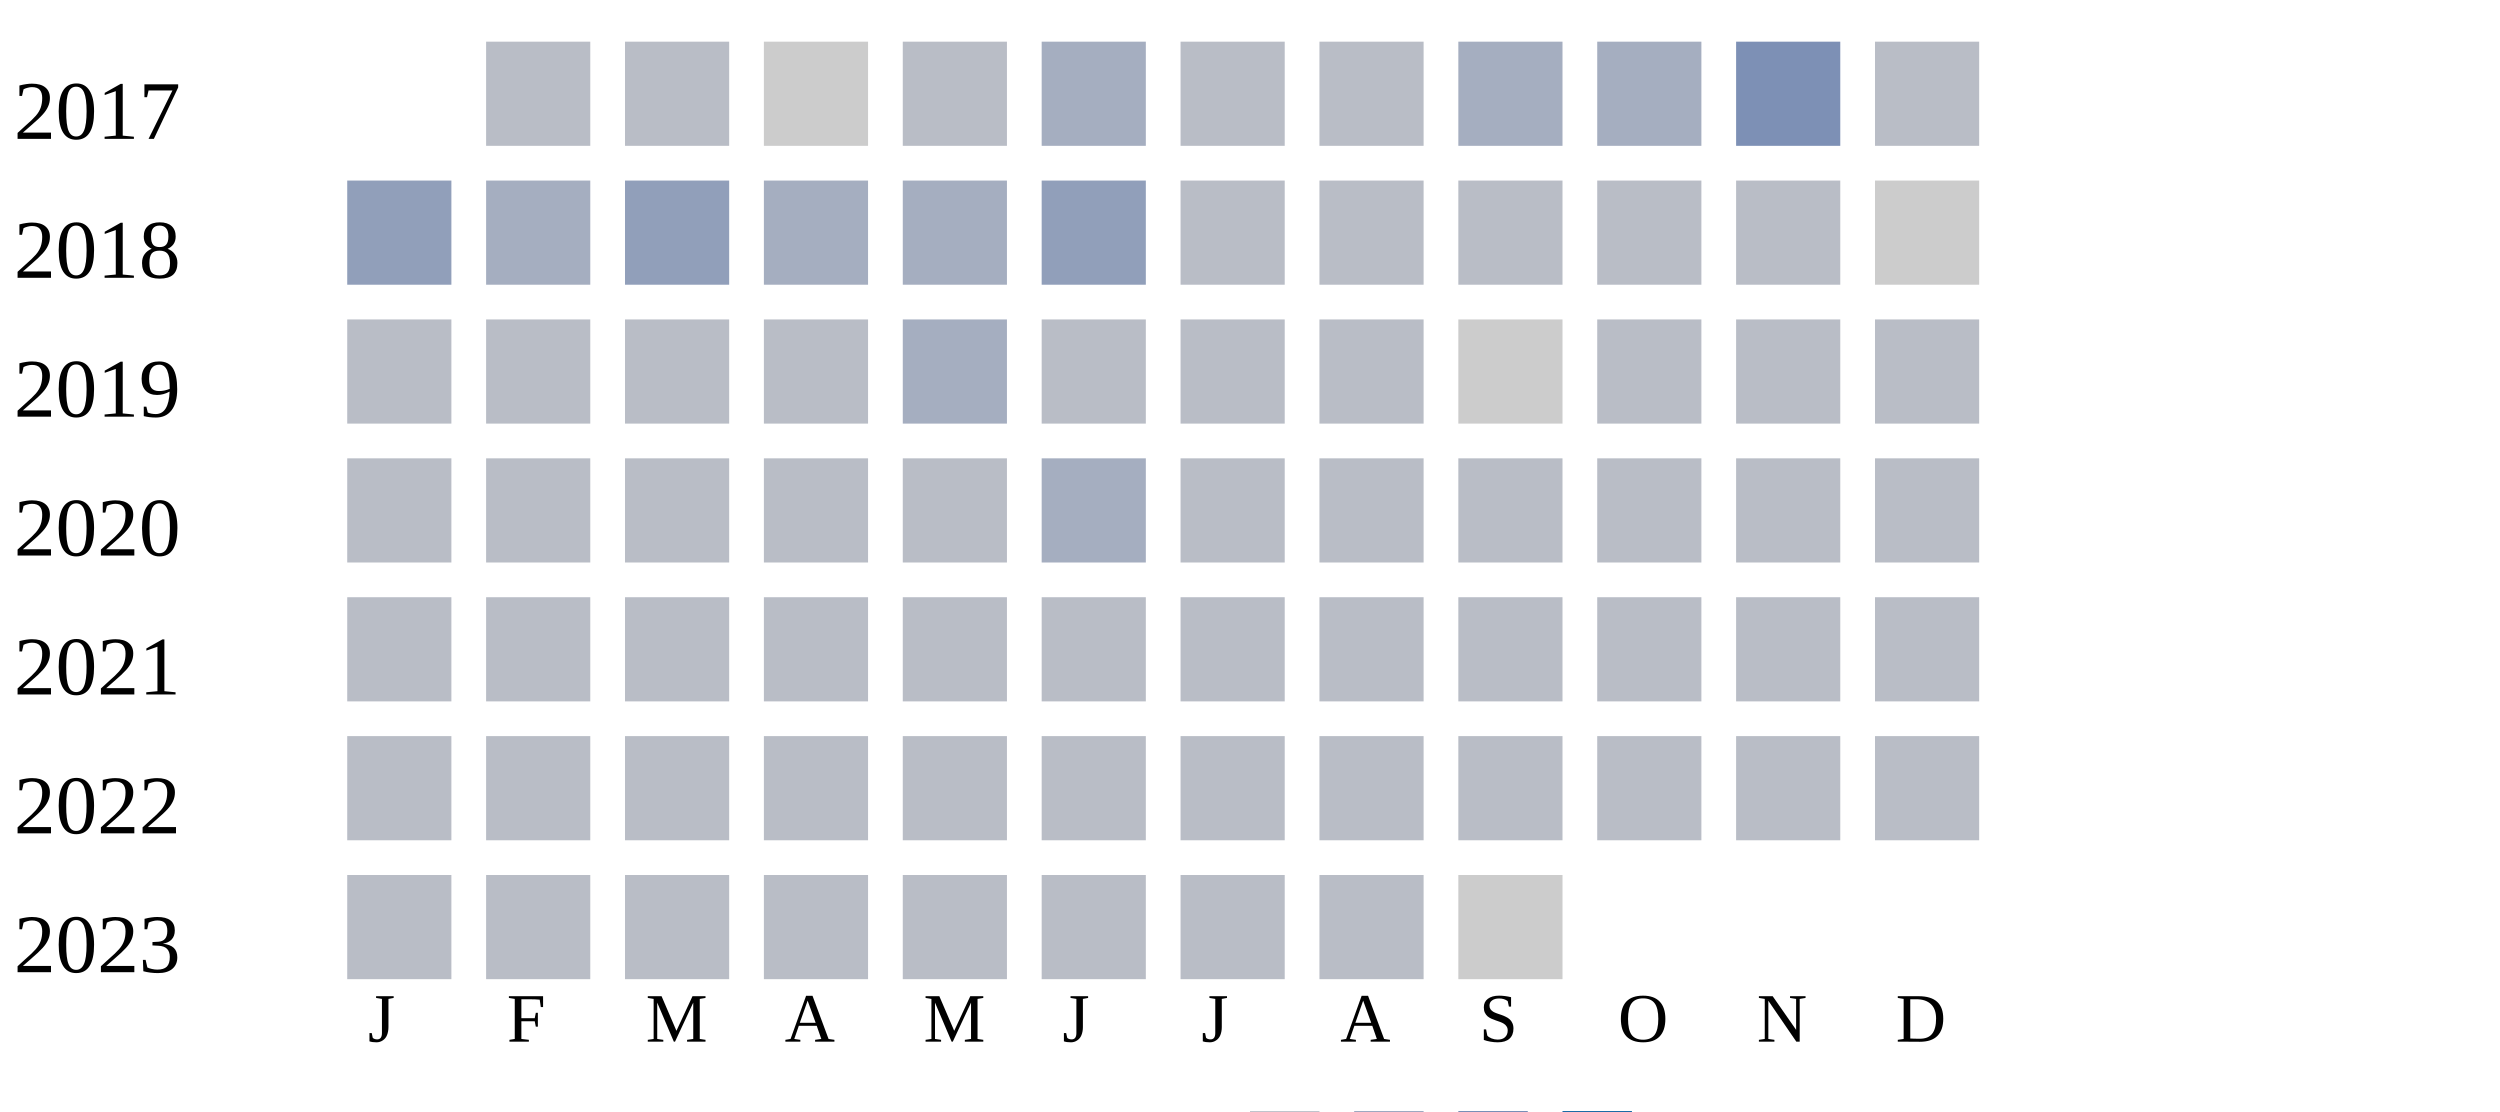
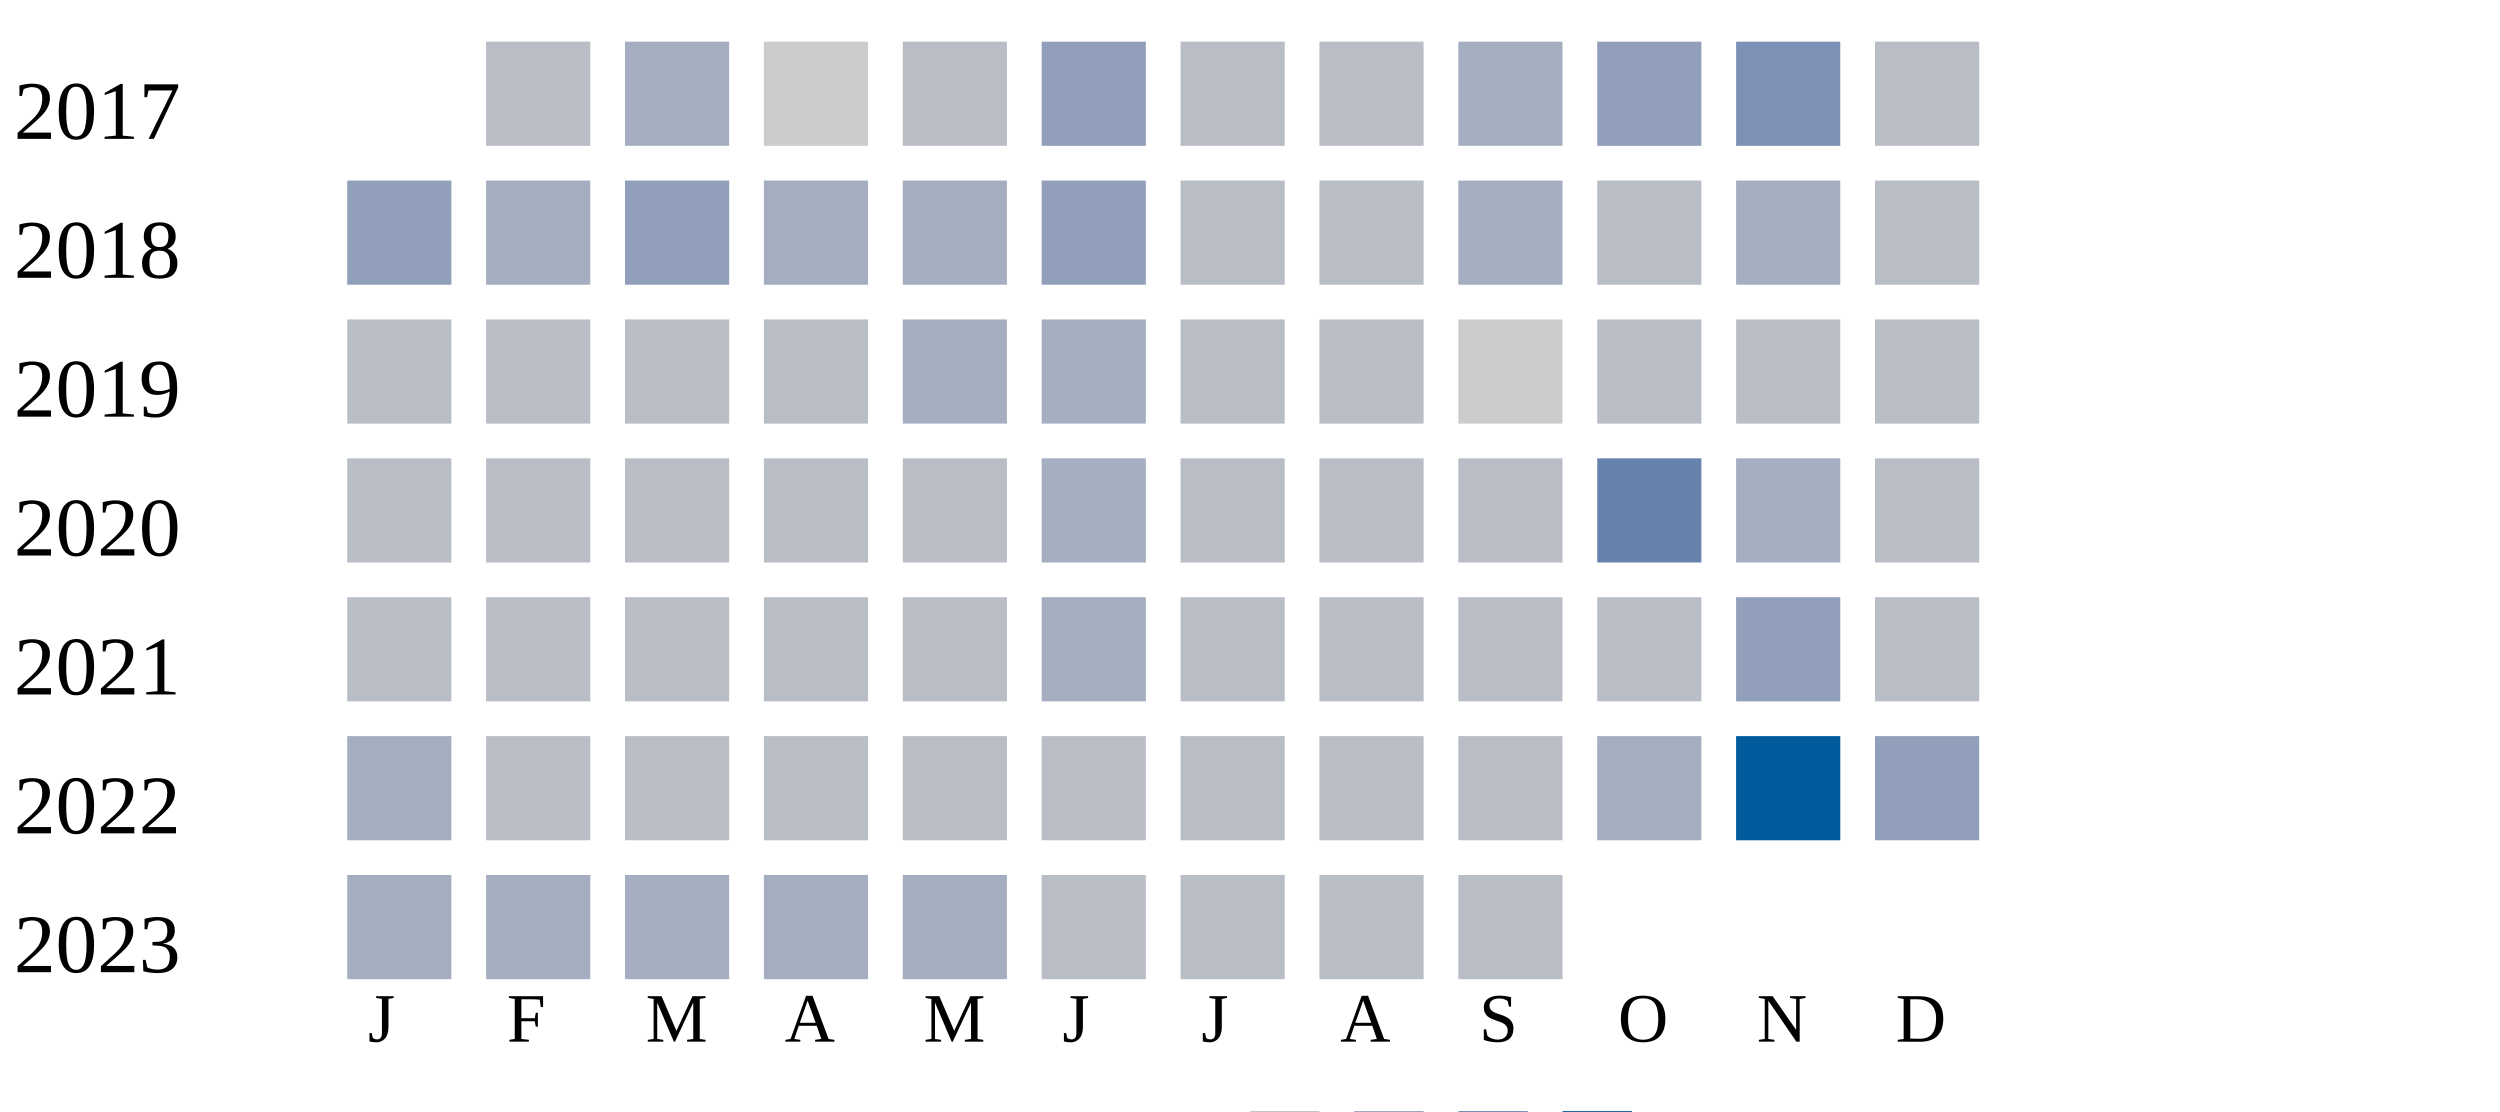
<svg xmlns="http://www.w3.org/2000/svg" width="360" height="160">
  <g transform="translate(0 0)">
    <text x="2" y="20">2017</text>
    <rect x="70" y="6" width="15" height="15" fill="#b9bdc6" />
-     <rect x="90" y="6" width="15" height="15" fill="#b9bdc6" />
+     <rect x="90" y="6" width="15" height="15" fill="#a5aec0" />
    <rect x="110" y="6" width="15" height="15" fill="#cccccc" />
    <rect x="130" y="6" width="15" height="15" fill="#b9bdc6" />
-     <rect x="150" y="6" width="15" height="15" fill="#a5aec0" />
+     <rect x="150" y="6" width="15" height="15" fill="#919fba" />
    <rect x="170" y="6" width="15" height="15" fill="#b9bdc6" />
    <rect x="190" y="6" width="15" height="15" fill="#b9bdc6" />
    <rect x="210" y="6" width="15" height="15" fill="#a5aec0" />
-     <rect x="230" y="6" width="15" height="15" fill="#a5aec0" />
+     <rect x="230" y="6" width="15" height="15" fill="#919fba" />
    <rect x="250" y="6" width="15" height="15" fill="#7d90b5" />
    <rect x="270" y="6" width="15" height="15" fill="#b9bdc6" />
  </g>
  <g transform="translate(0 20)">
    <text x="2" y="20">2018</text>
    <rect x="50" y="6" width="15" height="15" fill="#919fba" />
    <rect x="70" y="6" width="15" height="15" fill="#a5aec0" />
    <rect x="90" y="6" width="15" height="15" fill="#919fba" />
    <rect x="110" y="6" width="15" height="15" fill="#a5aec0" />
    <rect x="130" y="6" width="15" height="15" fill="#a5aec0" />
    <rect x="150" y="6" width="15" height="15" fill="#919fba" />
    <rect x="170" y="6" width="15" height="15" fill="#b9bdc6" />
    <rect x="190" y="6" width="15" height="15" fill="#b9bdc6" />
-     <rect x="210" y="6" width="15" height="15" fill="#b9bdc6" />
+     <rect x="210" y="6" width="15" height="15" fill="#a5aec0" />
    <rect x="230" y="6" width="15" height="15" fill="#b9bdc6" />
-     <rect x="250" y="6" width="15" height="15" fill="#b9bdc6" />
-     <rect x="270" y="6" width="15" height="15" fill="#cccccc" />
+     <rect x="250" y="6" width="15" height="15" fill="#a5aec0" />
+     <rect x="270" y="6" width="15" height="15" fill="#b9bdc6" />
  </g>
  <g transform="translate(0 40)">
    <text x="2" y="20">2019</text>
    <rect x="50" y="6" width="15" height="15" fill="#b9bdc6" />
    <rect x="70" y="6" width="15" height="15" fill="#b9bdc6" />
    <rect x="90" y="6" width="15" height="15" fill="#b9bdc6" />
    <rect x="110" y="6" width="15" height="15" fill="#b9bdc6" />
    <rect x="130" y="6" width="15" height="15" fill="#a5aec0" />
-     <rect x="150" y="6" width="15" height="15" fill="#b9bdc6" />
+     <rect x="150" y="6" width="15" height="15" fill="#a5aec0" />
    <rect x="170" y="6" width="15" height="15" fill="#b9bdc6" />
    <rect x="190" y="6" width="15" height="15" fill="#b9bdc6" />
    <rect x="210" y="6" width="15" height="15" fill="#cccccc" />
    <rect x="230" y="6" width="15" height="15" fill="#b9bdc6" />
    <rect x="250" y="6" width="15" height="15" fill="#b9bdc6" />
    <rect x="270" y="6" width="15" height="15" fill="#b9bdc6" />
  </g>
  <g transform="translate(0 60)">
    <text x="2" y="20">2020</text>
    <rect x="50" y="6" width="15" height="15" fill="#b9bdc6" />
    <rect x="70" y="6" width="15" height="15" fill="#b9bdc6" />
    <rect x="90" y="6" width="15" height="15" fill="#b9bdc6" />
    <rect x="110" y="6" width="15" height="15" fill="#b9bdc6" />
    <rect x="130" y="6" width="15" height="15" fill="#b9bdc6" />
    <rect x="150" y="6" width="15" height="15" fill="#a5aec0" />
    <rect x="170" y="6" width="15" height="15" fill="#b9bdc6" />
    <rect x="190" y="6" width="15" height="15" fill="#b9bdc6" />
    <rect x="210" y="6" width="15" height="15" fill="#b9bdc6" />
-     <rect x="230" y="6" width="15" height="15" fill="#b9bdc6" />
-     <rect x="250" y="6" width="15" height="15" fill="#b9bdc6" />
+     <rect x="230" y="6" width="15" height="15" fill="#6882ae" />
+     <rect x="250" y="6" width="15" height="15" fill="#a5aec0" />
    <rect x="270" y="6" width="15" height="15" fill="#b9bdc6" />
  </g>
  <g transform="translate(0 80)">
    <text x="2" y="20">2021</text>
    <rect x="50" y="6" width="15" height="15" fill="#b9bdc6" />
    <rect x="70" y="6" width="15" height="15" fill="#b9bdc6" />
    <rect x="90" y="6" width="15" height="15" fill="#b9bdc6" />
    <rect x="110" y="6" width="15" height="15" fill="#b9bdc6" />
    <rect x="130" y="6" width="15" height="15" fill="#b9bdc6" />
-     <rect x="150" y="6" width="15" height="15" fill="#b9bdc6" />
+     <rect x="150" y="6" width="15" height="15" fill="#a5aec0" />
    <rect x="170" y="6" width="15" height="15" fill="#b9bdc6" />
    <rect x="190" y="6" width="15" height="15" fill="#b9bdc6" />
    <rect x="210" y="6" width="15" height="15" fill="#b9bdc6" />
    <rect x="230" y="6" width="15" height="15" fill="#b9bdc6" />
-     <rect x="250" y="6" width="15" height="15" fill="#b9bdc6" />
+     <rect x="250" y="6" width="15" height="15" fill="#919fba" />
    <rect x="270" y="6" width="15" height="15" fill="#b9bdc6" />
  </g>
  <g transform="translate(0 100)">
    <text x="2" y="20">2022</text>
-     <rect x="50" y="6" width="15" height="15" fill="#b9bdc6" />
+     <rect x="50" y="6" width="15" height="15" fill="#a5aec0" />
    <rect x="70" y="6" width="15" height="15" fill="#b9bdc6" />
    <rect x="90" y="6" width="15" height="15" fill="#b9bdc6" />
    <rect x="110" y="6" width="15" height="15" fill="#b9bdc6" />
    <rect x="130" y="6" width="15" height="15" fill="#b9bdc6" />
    <rect x="150" y="6" width="15" height="15" fill="#b9bdc6" />
    <rect x="170" y="6" width="15" height="15" fill="#b9bdc6" />
    <rect x="190" y="6" width="15" height="15" fill="#b9bdc6" />
    <rect x="210" y="6" width="15" height="15" fill="#b9bdc6" />
-     <rect x="230" y="6" width="15" height="15" fill="#b9bdc6" />
-     <rect x="250" y="6" width="15" height="15" fill="#b9bdc6" />
-     <rect x="270" y="6" width="15" height="15" fill="#b9bdc6" />
+     <rect x="230" y="6" width="15" height="15" fill="#a5aec0" />
+     <rect x="250" y="6" width="15" height="15" fill="#005a9c" />
+     <rect x="270" y="6" width="15" height="15" fill="#919fba" />
  </g>
  <g transform="translate(0 120)">
    <text x="2" y="20">2023</text>
-     <rect x="50" y="6" width="15" height="15" fill="#b9bdc6" />
-     <rect x="70" y="6" width="15" height="15" fill="#b9bdc6" />
-     <rect x="90" y="6" width="15" height="15" fill="#b9bdc6" />
-     <rect x="110" y="6" width="15" height="15" fill="#b9bdc6" />
-     <rect x="130" y="6" width="15" height="15" fill="#b9bdc6" />
+     <rect x="50" y="6" width="15" height="15" fill="#a5aec0" />
+     <rect x="70" y="6" width="15" height="15" fill="#a5aec0" />
+     <rect x="90" y="6" width="15" height="15" fill="#a5aec0" />
+     <rect x="110" y="6" width="15" height="15" fill="#a5aec0" />
+     <rect x="130" y="6" width="15" height="15" fill="#a5aec0" />
    <rect x="150" y="6" width="15" height="15" fill="#b9bdc6" />
    <rect x="170" y="6" width="15" height="15" fill="#b9bdc6" />
    <rect x="190" y="6" width="15" height="15" fill="#b9bdc6" />
-     <rect x="210" y="6" width="15" height="15" fill="#cccccc" />
+     <rect x="210" y="6" width="15" height="15" fill="#b9bdc6" />
  </g>
  <text style="font-size: 10px; text-align: center" x="53" y="150">J</text>
  <text style="font-size: 10px; text-align: center" x="73" y="150">F</text>
  <text style="font-size: 10px; text-align: center" x="93" y="150">M</text>
  <text style="font-size: 10px; text-align: center" x="113" y="150">A</text>
  <text style="font-size: 10px; text-align: center" x="133" y="150">M</text>
  <text style="font-size: 10px; text-align: center" x="153" y="150">J</text>
  <text style="font-size: 10px; text-align: center" x="173" y="150">J</text>
  <text style="font-size: 10px; text-align: center" x="193" y="150">A</text>
  <text style="font-size: 10px; text-align: center" x="213" y="150">S</text>
  <text style="font-size: 10px; text-align: center" x="233" y="150">O</text>
  <text style="font-size: 10px; text-align: center" x="253" y="150">N</text>
  <text style="font-size: 10px; text-align: center" x="273" y="150">D</text>
  <text style="font-size: 10px;" x="155" y="169">Less</text>
  <rect fill="#b9bdc6" width="10" height="10" x="180" y="160" />
  <rect fill="#919fba" width="10" height="10" x="195" y="160" />
  <rect fill="#6882ae" width="10" height="10" x="210" y="160" />
  <rect fill="#005a9c" width="10" height="10" x="225" y="160" />
  <text x="240" y="169" style="font-size: 10px;">More</text>
</svg>
